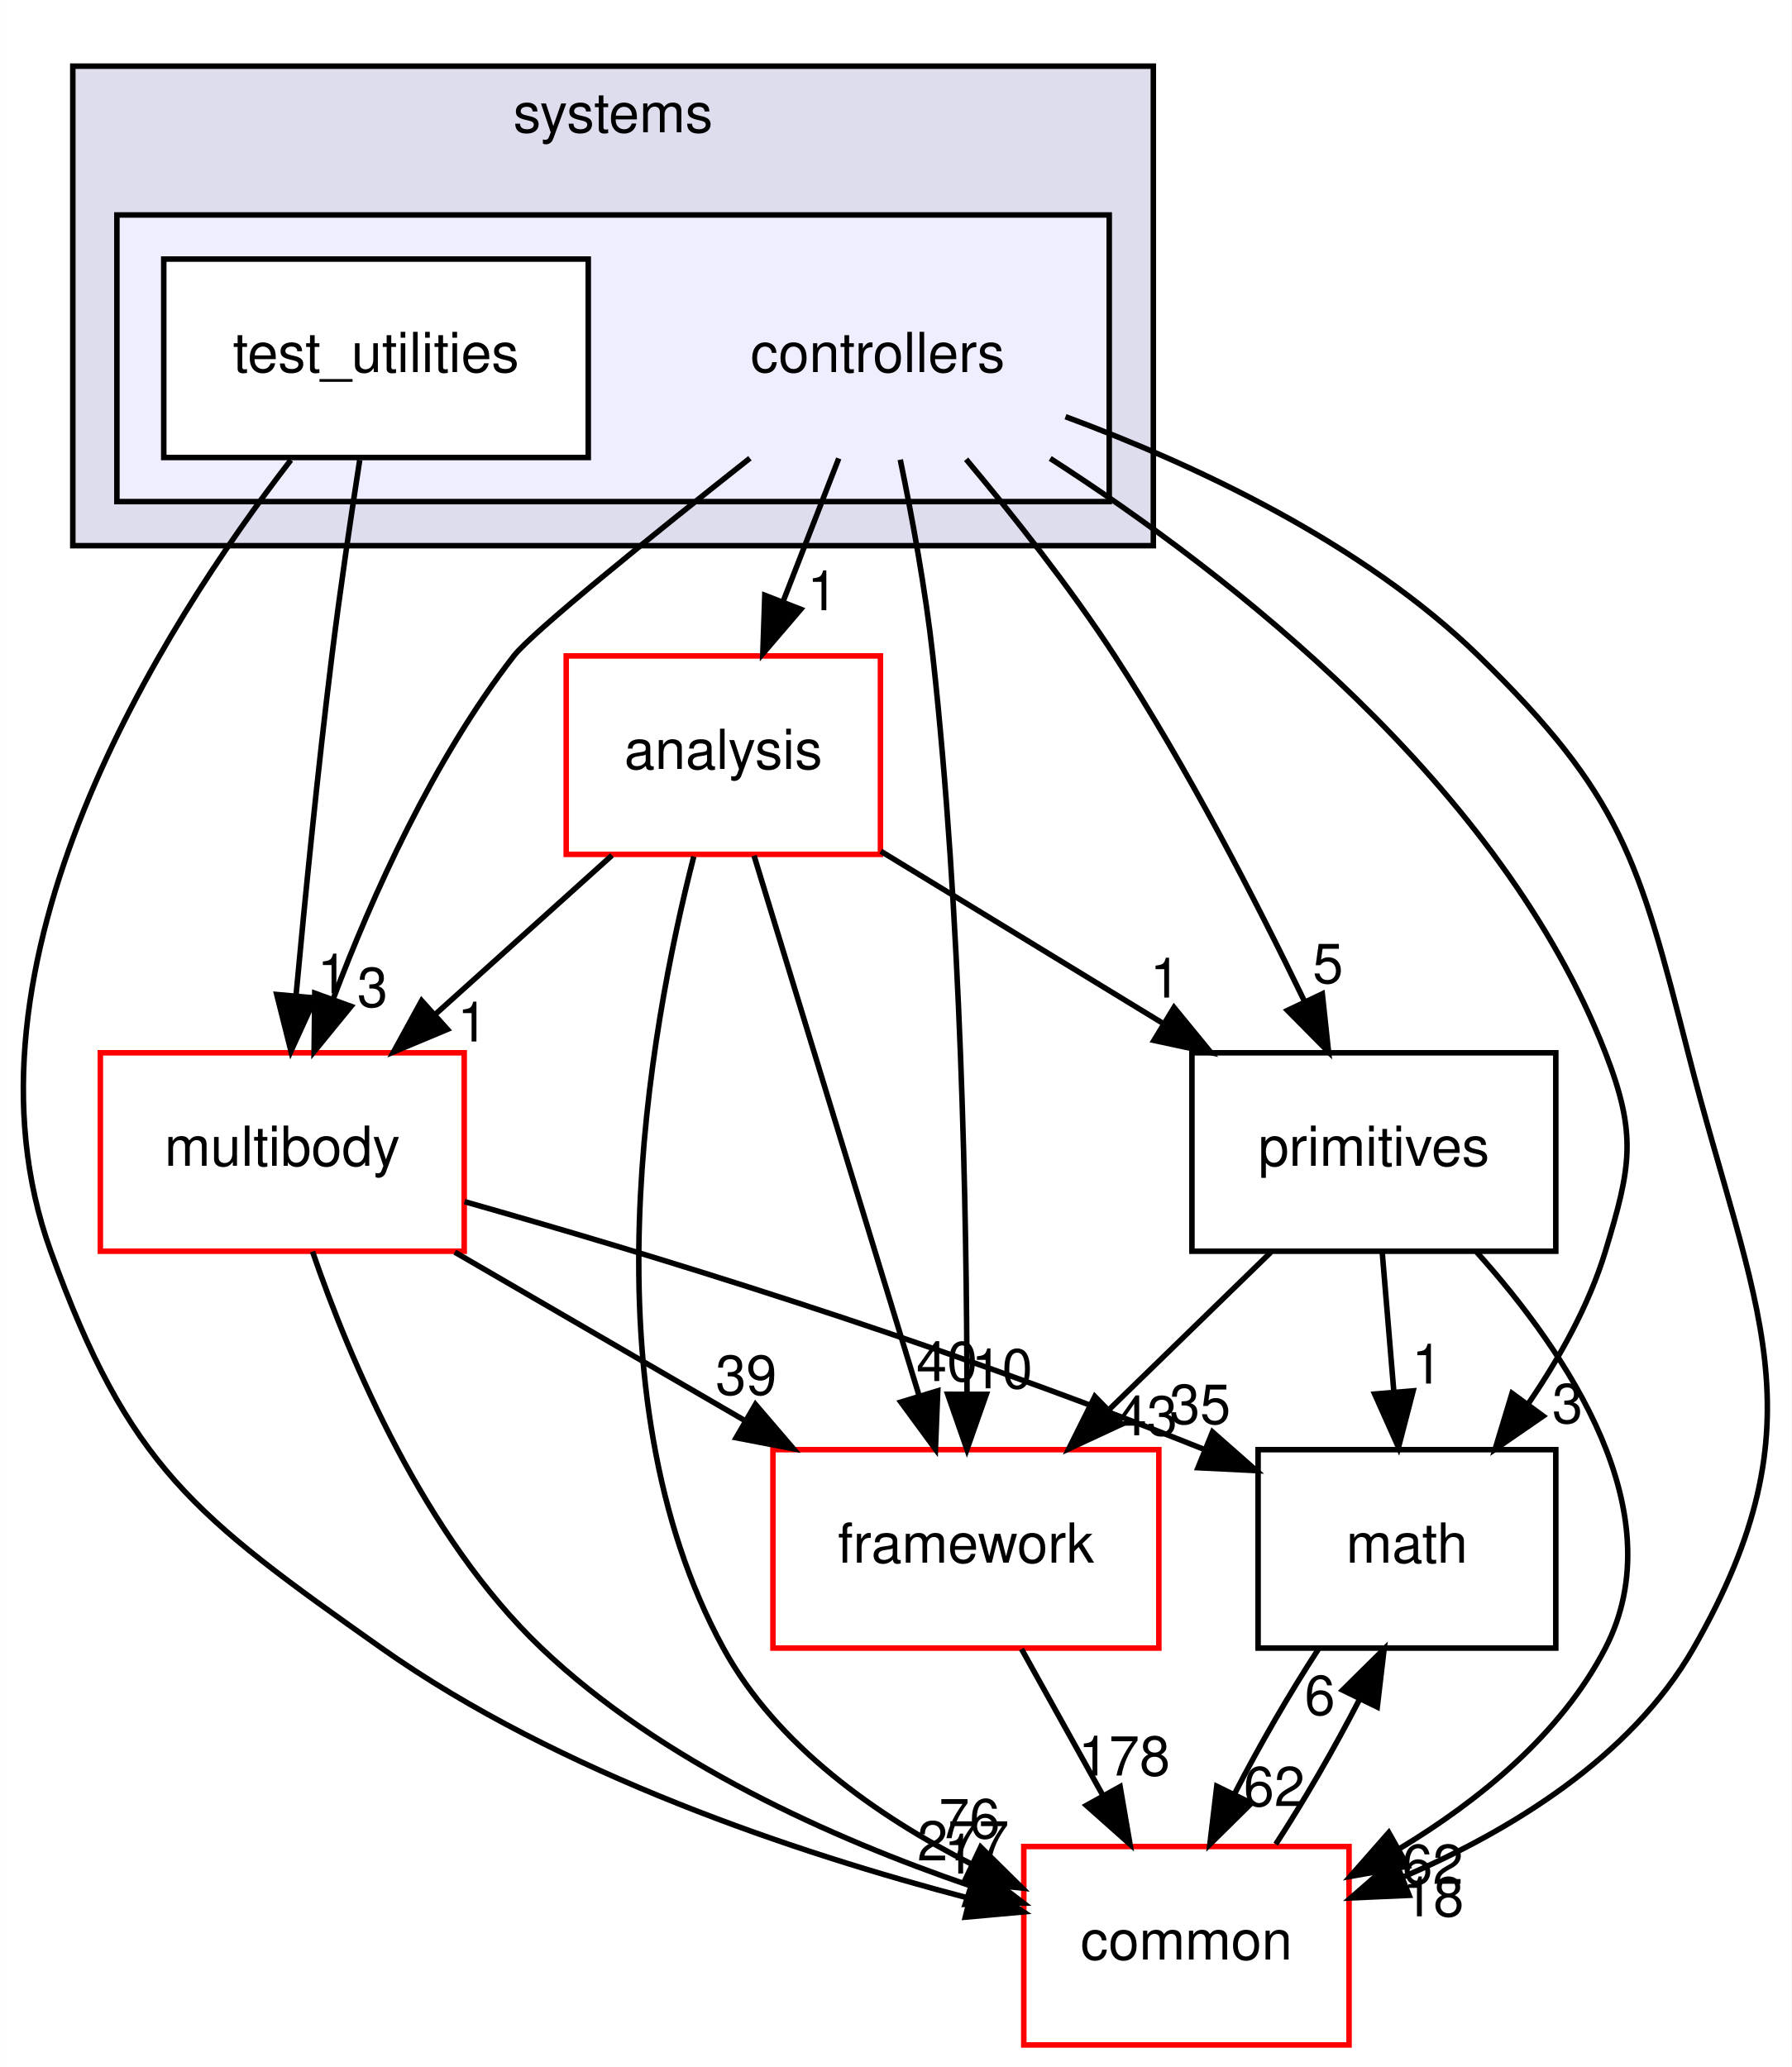
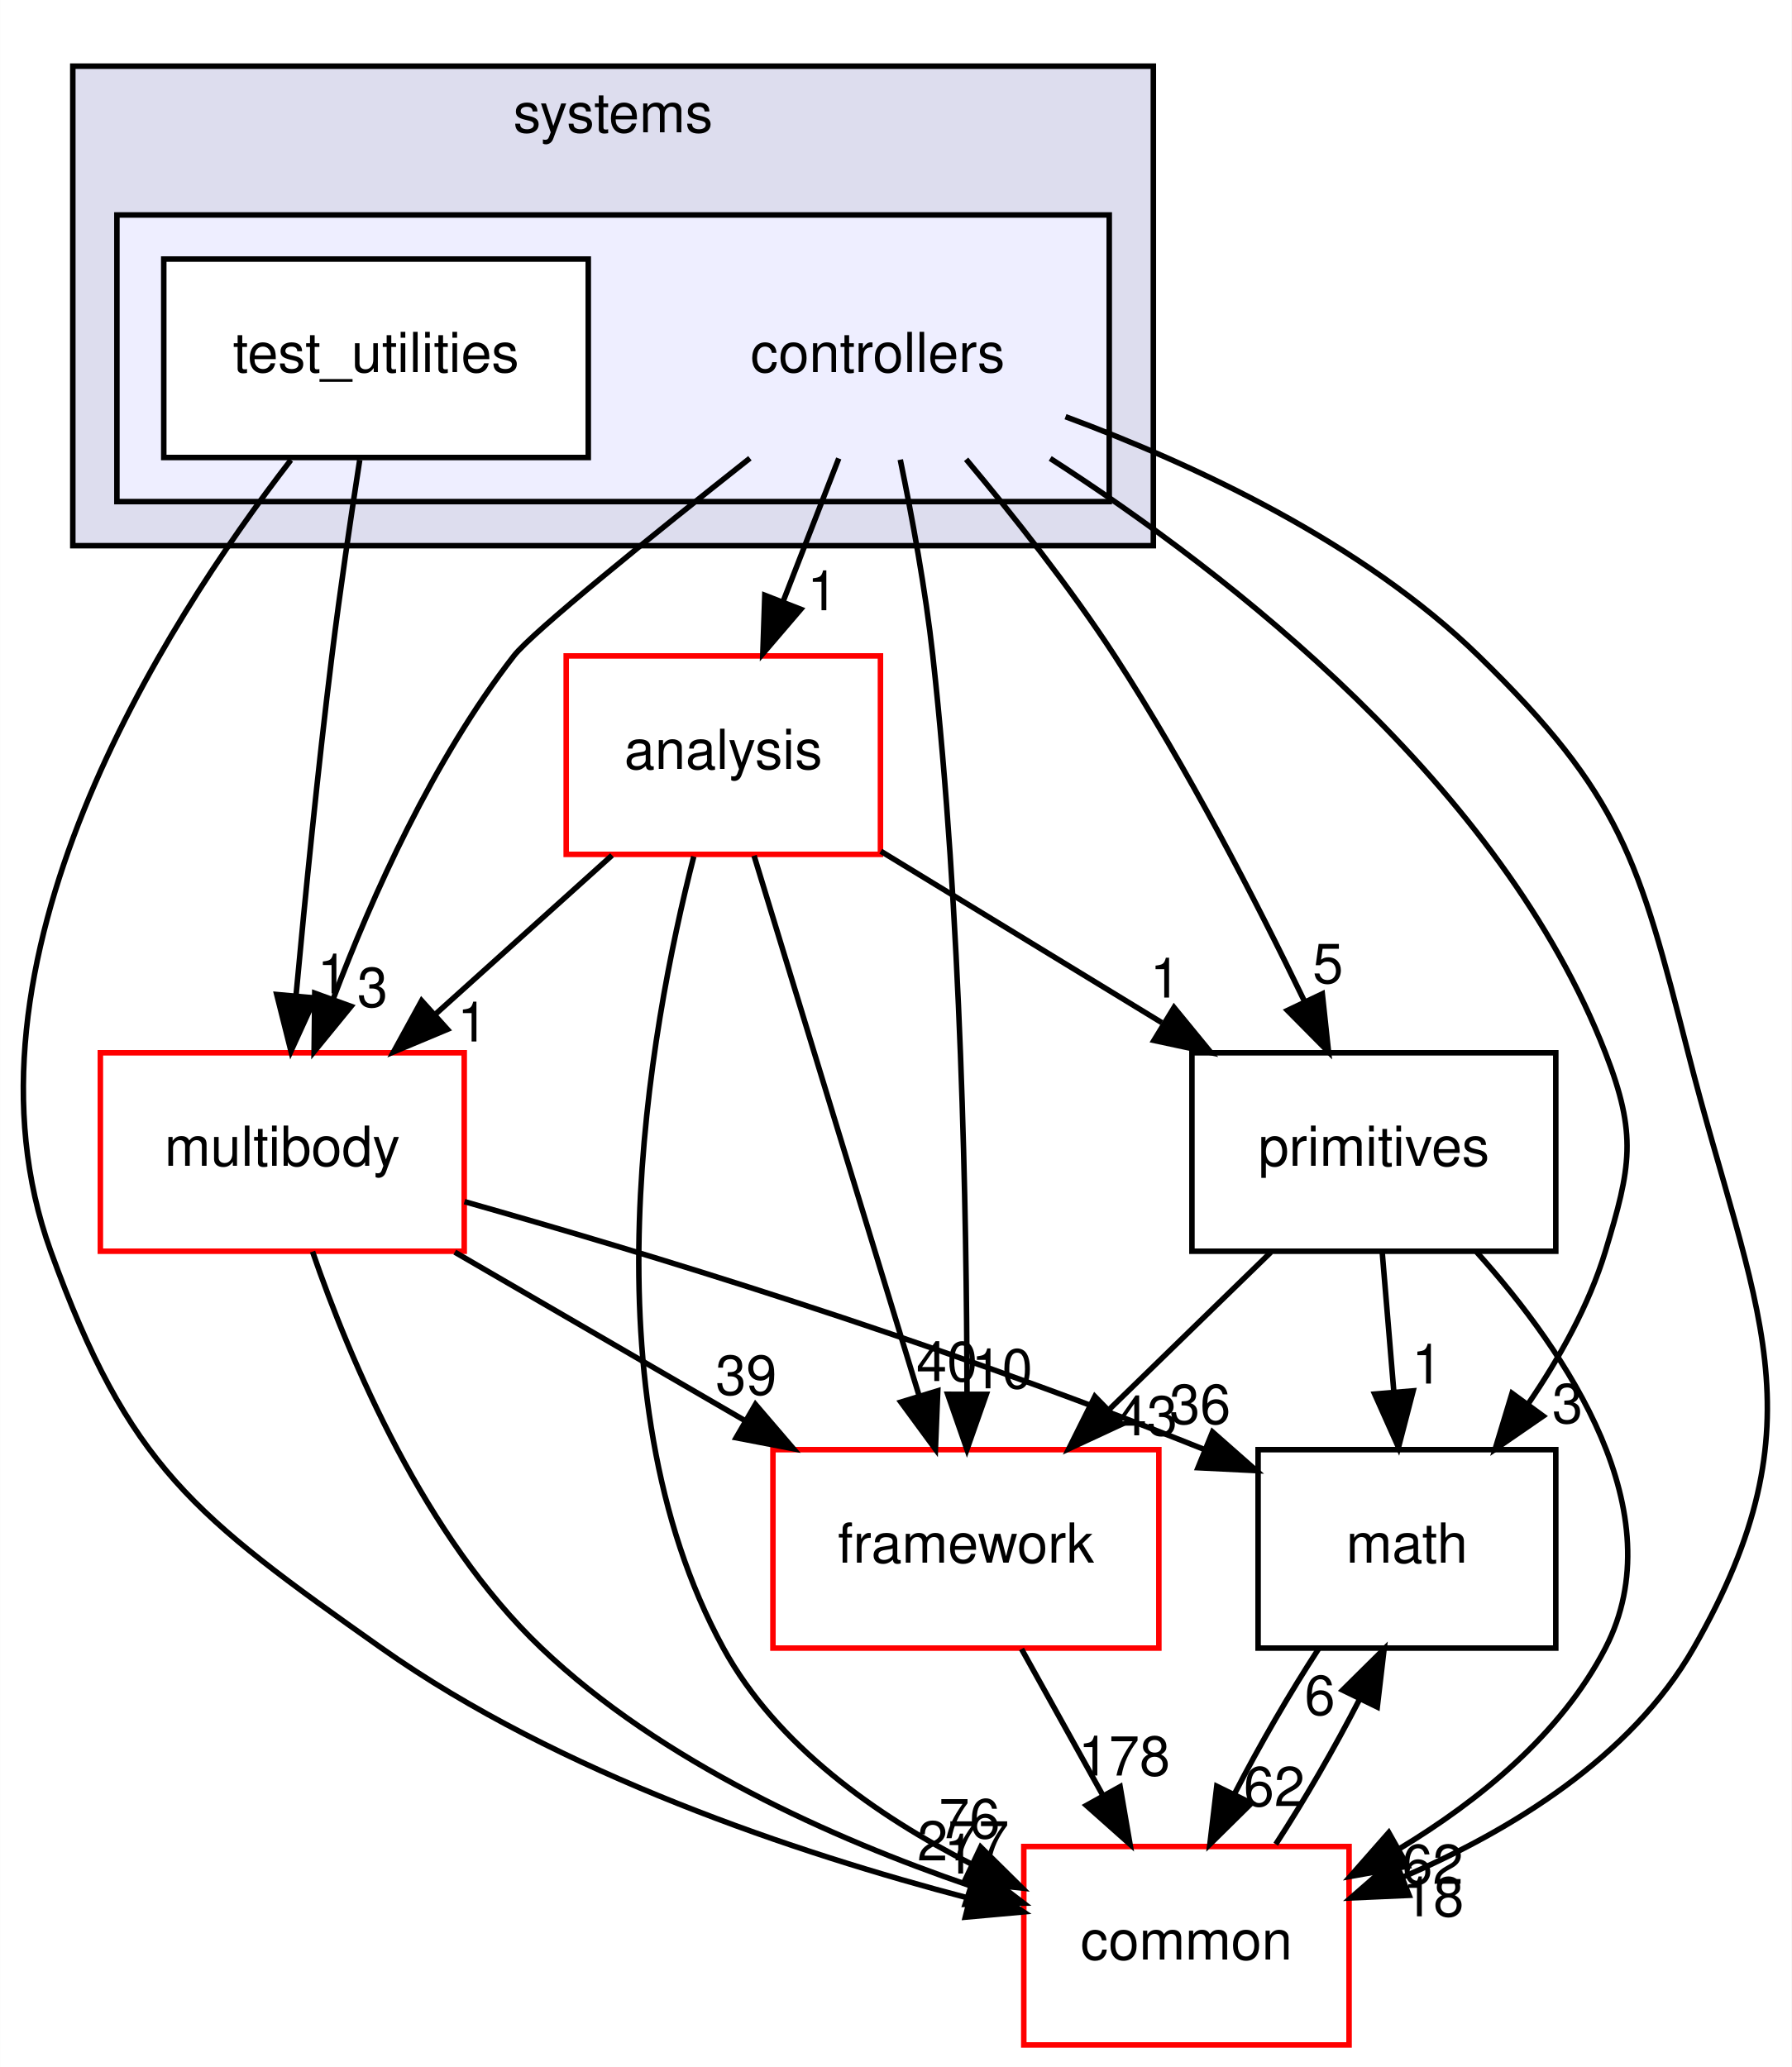
<svg xmlns="http://www.w3.org/2000/svg" xmlns:xlink="http://www.w3.org/1999/xlink" width="325pt" height="375pt" viewBox="0.00 0.00 324.95 375.00">
  <g id="graph0" class="graph" transform="scale(1 1) rotate(0) translate(4 371)">
    <polygon fill="#ffffff" stroke="transparent" points="-4,4 -4,-371 320.947,-371 320.947,4 -4,4" />
    <g id="clust1" class="cluster">
      <g id="a_clust1">
        <a xlink:href="dir_b7a0e33b407baa23d8a077e33033c988.html" target="_top" xlink:title="systems">
          <polygon fill="#ddddee" stroke="#000000" points="9.179,-272 9.179,-359 205.179,-359 205.179,-272 9.179,-272" />
          <text text-anchor="middle" x="107.179" y="-347" font-family="Helvetica,sans-Serif" font-size="10.00" fill="#000000">systems</text>
        </a>
      </g>
    </g>
    <g id="clust2" class="cluster">
      <g id="a_clust2">
        <a xlink:href="dir_2f3b38a11a8c8b47ab034de75b118c79.html" target="_top">
          <polygon fill="#eeeeff" stroke="#000000" points="17.179,-280 17.179,-332 197.179,-332 197.179,-280 17.179,-280" />
        </a>
      </g>
    </g>
    <g id="node1" class="node">
      <text text-anchor="middle" x="155.179" y="-303.5" font-family="Helvetica,sans-Serif" font-size="10.00" fill="#000000">controllers</text>
    </g>
    <g id="node3" class="node">
      <g id="a_node3">
        <a xlink:href="dir_9f920ef99dcb5f2ba14ba6c3f54b363c.html" target="_top" xlink:title="analysis">
          <polygon fill="#ffffff" stroke="#ff0000" points="155.679,-252 98.679,-252 98.679,-216 155.679,-216 155.679,-252" />
          <text text-anchor="middle" x="127.179" y="-231.5" font-family="Helvetica,sans-Serif" font-size="10.00" fill="#000000">analysis</text>
        </a>
      </g>
    </g>
    <g id="edge14" class="edge">
      <path fill="none" stroke="#000000" d="M148.113,-287.831C145.053,-279.962 141.401,-270.571 138.011,-261.853" />
      <polygon fill="#000000" stroke="#000000" points="141.226,-260.465 134.34,-252.413 134.702,-263.002 141.226,-260.465" />
      <g id="a_edge14-headlabel">
        <a xlink:href="dir_000082_000080.html" target="_top" xlink:title="1">
          <text text-anchor="middle" x="145.175" y="-260.286" font-family="Helvetica,sans-Serif" font-size="10.00" fill="#000000">1</text>
        </a>
      </g>
    </g>
    <g id="node4" class="node">
      <g id="a_node4">
        <a xlink:href="dir_39b8b3c6654246a9c12332c930bc7d3f.html" target="_top" xlink:title="multibody">
          <polygon fill="#ffffff" stroke="#ff0000" points="80.179,-180 14.179,-180 14.179,-144 80.179,-144 80.179,-180" />
          <text text-anchor="middle" x="47.179" y="-159.5" font-family="Helvetica,sans-Serif" font-size="10.00" fill="#000000">multibody</text>
        </a>
      </g>
    </g>
    <g id="edge15" class="edge">
      <path fill="none" stroke="#000000" d="M132.001,-287.867C114.367,-273.933 92.564,-256.354 89.179,-252 74.556,-233.192 63.483,-208.469 56.388,-189.695" />
      <polygon fill="#000000" stroke="#000000" points="59.651,-188.425 52.95,-180.218 53.07,-190.812 59.651,-188.425" />
      <g id="a_edge15-headlabel">
        <a xlink:href="dir_000082_000053.html" target="_top" xlink:title="3">
          <text text-anchor="middle" x="63.545" y="-188.336" font-family="Helvetica,sans-Serif" font-size="10.00" fill="#000000">3</text>
        </a>
      </g>
    </g>
    <g id="node5" class="node">
      <g id="a_node5">
        <a xlink:href="dir_fc0178d6978c9fa2cad6ef3e048a60a7.html" target="_top" xlink:title="math">
          <polygon fill="none" stroke="#000000" points="278.179,-108 224.179,-108 224.179,-72 278.179,-72 278.179,-108" />
          <text text-anchor="middle" x="251.179" y="-87.5" font-family="Helvetica,sans-Serif" font-size="10.00" fill="#000000">math</text>
        </a>
      </g>
    </g>
    <g id="edge16" class="edge">
      <path fill="none" stroke="#000000" d="M186.473,-287.831C219.17,-266.746 268.286,-228.57 287.179,-180 292.979,-165.088 291.816,-159.314 287.179,-144 284.223,-134.236 278.854,-124.623 273.149,-116.276" />
      <polygon fill="#000000" stroke="#000000" points="275.892,-114.097 267.17,-108.083 270.238,-118.224 275.892,-114.097" />
      <g id="a_edge16-headlabel">
        <a xlink:href="dir_000082_000007.html" target="_top" xlink:title="3">
          <text text-anchor="middle" x="280.304" y="-112.827" font-family="Helvetica,sans-Serif" font-size="10.00" fill="#000000">3</text>
        </a>
      </g>
    </g>
    <g id="node6" class="node">
      <g id="a_node6">
        <a xlink:href="dir_2186f45272e5c29e3ac18ec762ab7501.html" target="_top" xlink:title="framework">
          <polygon fill="#ffffff" stroke="#ff0000" points="206.179,-108 136.179,-108 136.179,-72 206.179,-72 206.179,-108" />
          <text text-anchor="middle" x="171.179" y="-87.5" font-family="Helvetica,sans-Serif" font-size="10.00" fill="#000000">framework</text>
        </a>
      </g>
    </g>
    <g id="edge17" class="edge">
      <path fill="none" stroke="#000000" d="M159.275,-287.605C161.416,-277.209 163.859,-263.941 165.179,-252 170.345,-205.253 171.323,-150.506 171.38,-118.123" />
      <polygon fill="#000000" stroke="#000000" points="174.88,-118.038 171.368,-108.042 167.88,-118.046 174.88,-118.038" />
      <g id="a_edge17-headlabel">
        <a xlink:href="dir_000082_000085.html" target="_top" xlink:title="10">
          <text text-anchor="middle" x="177.723" y="-119.13" font-family="Helvetica,sans-Serif" font-size="10.00" fill="#000000">10</text>
        </a>
      </g>
    </g>
    <g id="node7" class="node">
      <g id="a_node7">
        <a xlink:href="dir_55f8630d5466d97e74952e939680a0a0.html" target="_top" xlink:title="primitives">
          <polygon fill="none" stroke="#000000" points="278.179,-180 212.179,-180 212.179,-144 278.179,-144 278.179,-180" />
          <text text-anchor="middle" x="245.179" y="-159.5" font-family="Helvetica,sans-Serif" font-size="10.00" fill="#000000">primitives</text>
        </a>
      </g>
    </g>
    <g id="edge18" class="edge">
      <path fill="none" stroke="#000000" d="M171.222,-287.67C179.732,-277.514 190.074,-264.456 198.179,-252 211.3,-231.837 223.788,-207.594 232.59,-189.352" />
      <polygon fill="#000000" stroke="#000000" points="235.829,-190.69 236.96,-180.156 229.506,-187.685 235.829,-190.69" />
      <g id="a_edge18-headlabel">
        <a xlink:href="dir_000082_000089.html" target="_top" xlink:title="5">
          <text text-anchor="middle" x="236.85" y="-192.655" font-family="Helvetica,sans-Serif" font-size="10.00" fill="#000000">5</text>
        </a>
      </g>
    </g>
    <g id="node8" class="node">
      <g id="a_node8">
        <a xlink:href="dir_a36da230f0956f48b11c85f7d599788f.html" target="_top" xlink:title="common">
          <polygon fill="#ffffff" stroke="#ff0000" points="240.679,-36 181.679,-36 181.679,0 240.679,0 240.679,-36" />
          <text text-anchor="middle" x="211.179" y="-15.5" font-family="Helvetica,sans-Serif" font-size="10.00" fill="#000000">common</text>
        </a>
      </g>
    </g>
    <g id="edge19" class="edge">
      <path fill="none" stroke="#000000" d="M189.247,-295.404C212.611,-286.75 243.082,-272.563 264.179,-252 290.091,-226.745 293.236,-215.061 302.179,-180 314.044,-133.487 327.031,-113.657 303.179,-72 291.791,-52.111 269.915,-38.832 250.351,-30.42" />
      <polygon fill="#000000" stroke="#000000" points="251.574,-27.14 240.99,-26.674 248.974,-33.639 251.574,-27.14" />
      <g id="a_edge19-headlabel">
        <a xlink:href="dir_000082_000006.html" target="_top" xlink:title="18">
          <text text-anchor="middle" x="255.966" y="-23.339" font-family="Helvetica,sans-Serif" font-size="10.00" fill="#000000">18</text>
        </a>
      </g>
    </g>
    <g id="node2" class="node">
      <g id="a_node2">
        <a xlink:href="dir_0200b18f7e83ea48cc715228d7cee9aa.html" target="_top" xlink:title="test_utilities">
          <polygon fill="#ffffff" stroke="#000000" points="102.679,-324 25.679,-324 25.679,-288 102.679,-288 102.679,-324" />
          <text text-anchor="middle" x="64.179" y="-303.5" font-family="Helvetica,sans-Serif" font-size="10.00" fill="#000000">test_utilities</text>
        </a>
      </g>
    </g>
    <g id="edge20" class="edge">
      <path fill="none" stroke="#000000" d="M61.222,-287.535C59.609,-277.117 57.649,-263.851 56.179,-252 53.635,-231.481 51.327,-208.26 49.685,-190.545" />
      <polygon fill="#000000" stroke="#000000" points="53.145,-189.942 48.753,-180.3 46.173,-190.576 53.145,-189.942" />
      <g id="a_edge20-headlabel">
        <a xlink:href="dir_000083_000053.html" target="_top" xlink:title="1">
          <text text-anchor="middle" x="56.298" y="-190.764" font-family="Helvetica,sans-Serif" font-size="10.00" fill="#000000">1</text>
        </a>
      </g>
    </g>
    <g id="edge21" class="edge">
      <path fill="none" stroke="#000000" d="M48.732,-287.544C25.534,-257.483 -13.672,-196.067 5.179,-144 19.359,-104.833 31.16,-96.038 65.179,-72 97.501,-49.16 140.621,-34.781 171.608,-26.656" />
      <polygon fill="#000000" stroke="#000000" points="172.774,-29.971 181.618,-24.137 171.066,-23.183 172.774,-29.971" />
      <g id="a_edge21-headlabel">
        <a xlink:href="dir_000083_000006.html" target="_top" xlink:title="1">
          <text text-anchor="middle" x="169.981" y="-31.102" font-family="Helvetica,sans-Serif" font-size="10.00" fill="#000000">1</text>
        </a>
      </g>
    </g>
    <g id="edge1" class="edge">
      <path fill="none" stroke="#000000" d="M106.992,-215.831C97.328,-207.134 85.599,-196.578 75.097,-187.126" />
      <polygon fill="#000000" stroke="#000000" points="77.134,-184.251 67.36,-180.163 72.452,-189.454 77.134,-184.251" />
      <g id="a_edge1-headlabel">
        <a xlink:href="dir_000080_000053.html" target="_top" xlink:title="1">
          <text text-anchor="middle" x="81.706" y="-182.045" font-family="Helvetica,sans-Serif" font-size="10.00" fill="#000000">1</text>
        </a>
      </g>
    </g>
    <g id="edge2" class="edge">
      <path fill="none" stroke="#000000" d="M132.752,-215.762C140.29,-191.093 153.805,-146.86 162.632,-117.973" />
      <polygon fill="#000000" stroke="#000000" points="166.077,-118.676 165.652,-108.09 159.382,-116.63 166.077,-118.676" />
      <g id="a_edge2-headlabel">
        <a xlink:href="dir_000080_000085.html" target="_top" xlink:title="40">
          <text text-anchor="middle" x="167.742" y="-120.443" font-family="Helvetica,sans-Serif" font-size="10.00" fill="#000000">40</text>
        </a>
      </g>
    </g>
    <g id="edge3" class="edge">
      <path fill="none" stroke="#000000" d="M155.744,-216.571C171.052,-207.23 190.125,-195.592 206.72,-185.466" />
      <polygon fill="#000000" stroke="#000000" points="208.932,-188.217 215.645,-180.021 205.286,-182.242 208.932,-188.217" />
      <g id="a_edge3-headlabel">
        <a xlink:href="dir_000080_000089.html" target="_top" xlink:title="1">
          <text text-anchor="middle" x="207.342" y="-190.013" font-family="Helvetica,sans-Serif" font-size="10.00" fill="#000000">1</text>
        </a>
      </g>
    </g>
    <g id="edge4" class="edge">
      <path fill="none" stroke="#000000" d="M121.816,-215.605C113.719,-184.023 101.842,-118.409 127.179,-72 136.852,-54.282 155.103,-41.51 172.128,-32.851" />
      <polygon fill="#000000" stroke="#000000" points="173.861,-35.903 181.398,-28.458 170.863,-29.578 173.861,-35.903" />
      <g id="a_edge4-headlabel">
        <a xlink:href="dir_000080_000006.html" target="_top" xlink:title="76">
          <text text-anchor="middle" x="171.828" y="-37.508" font-family="Helvetica,sans-Serif" font-size="10.00" fill="#000000">76</text>
        </a>
      </g>
    </g>
    <g id="edge5" class="edge">
      <path fill="none" stroke="#000000" d="M80.228,-152.997C112.487,-143.857 163.007,-128.61 214.282,-108.091" />
      <polygon fill="#000000" stroke="#000000" points="215.914,-111.206 223.861,-104.198 213.279,-104.721 215.914,-111.206" />
      <g id="a_edge5-headlabel">
-         <a xlink:href="dir_000053_000007.html" target="_top" xlink:title="35">
-           <text text-anchor="middle" x="213.653" y="-112.689" font-family="Helvetica,sans-Serif" font-size="10.00" fill="#000000">35</text>
+         <a xlink:href="dir_000053_000007.html" target="_top" xlink:title="36">
+           <text text-anchor="middle" x="213.653" y="-112.689" font-family="Helvetica,sans-Serif" font-size="10.00" fill="#000000">36</text>
        </a>
      </g>
    </g>
    <g id="edge6" class="edge">
      <path fill="none" stroke="#000000" d="M78.469,-143.831C94.477,-134.537 114.138,-123.121 131.228,-113.197" />
      <polygon fill="#000000" stroke="#000000" points="133.008,-116.211 139.899,-108.163 129.493,-110.157 133.008,-116.211" />
      <g id="a_edge6-headlabel">
        <a xlink:href="dir_000053_000085.html" target="_top" xlink:title="39">
          <text text-anchor="middle" x="131.325" y="-117.971" font-family="Helvetica,sans-Serif" font-size="10.00" fill="#000000">39</text>
        </a>
      </g>
    </g>
    <g id="edge7" class="edge">
      <path fill="none" stroke="#000000" d="M52.665,-143.933C59.518,-124.031 72.989,-92.179 94.179,-72 115.965,-51.254 147.146,-37.403 171.841,-28.928" />
      <polygon fill="#000000" stroke="#000000" points="173.219,-32.16 181.637,-25.727 171.045,-25.506 173.219,-32.16" />
      <g id="a_edge7-headlabel">
        <a xlink:href="dir_000053_000006.html" target="_top" xlink:title="277">
          <text text-anchor="middle" x="170.684" y="-33.475" font-family="Helvetica,sans-Serif" font-size="10.00" fill="#000000">277</text>
        </a>
      </g>
    </g>
    <g id="edge8" class="edge">
      <path fill="none" stroke="#000000" d="M235.133,-71.831C229.939,-63.877 224.446,-54.369 219.914,-45.572" />
      <polygon fill="#000000" stroke="#000000" points="222.972,-43.857 215.433,-36.413 216.684,-46.934 222.972,-43.857" />
      <g id="a_edge8-headlabel">
        <a xlink:href="dir_000007_000006.html" target="_top" xlink:title="62">
          <text text-anchor="middle" x="227.102" y="-43.338" font-family="Helvetica,sans-Serif" font-size="10.00" fill="#000000">62</text>
        </a>
      </g>
    </g>
    <g id="edge9" class="edge">
      <path fill="none" stroke="#000000" d="M181.273,-71.831C185.739,-63.792 191.087,-54.167 196.017,-45.292" />
      <polygon fill="#000000" stroke="#000000" points="199.153,-46.855 200.95,-36.413 193.033,-43.455 199.153,-46.855" />
      <g id="a_edge9-headlabel">
        <a xlink:href="dir_000085_000006.html" target="_top" xlink:title="178">
          <text text-anchor="middle" x="199.889" y="-48.876" font-family="Helvetica,sans-Serif" font-size="10.00" fill="#000000">178</text>
        </a>
      </g>
    </g>
    <g id="edge10" class="edge">
      <path fill="none" stroke="#000000" d="M246.693,-143.831C247.335,-136.131 248.098,-126.974 248.811,-118.417" />
      <polygon fill="#000000" stroke="#000000" points="252.302,-118.669 249.645,-108.413 245.326,-118.088 252.302,-118.669" />
      <g id="a_edge10-headlabel">
        <a xlink:href="dir_000089_000007.html" target="_top" xlink:title="1">
          <text text-anchor="middle" x="254.833" y="-119.987" font-family="Helvetica,sans-Serif" font-size="10.00" fill="#000000">1</text>
        </a>
      </g>
    </g>
    <g id="edge11" class="edge">
      <path fill="none" stroke="#000000" d="M226.506,-143.831C217.654,-135.219 206.93,-124.785 197.29,-115.405" />
      <polygon fill="#000000" stroke="#000000" points="199.454,-112.628 189.846,-108.163 194.573,-117.645 199.454,-112.628" />
      <g id="a_edge11-headlabel">
        <a xlink:href="dir_000089_000085.html" target="_top" xlink:title="43">
          <text text-anchor="middle" x="204.011" y="-110.6" font-family="Helvetica,sans-Serif" font-size="10.00" fill="#000000">43</text>
        </a>
      </g>
    </g>
    <g id="edge12" class="edge">
      <path fill="none" stroke="#000000" d="M263.807,-143.866C280.264,-125.542 299.834,-96.515 287.179,-72 279.125,-56.397 264.249,-44.321 249.779,-35.584" />
      <polygon fill="#000000" stroke="#000000" points="251.317,-32.434 240.887,-30.575 247.881,-38.532 251.317,-32.434" />
      <g id="a_edge12-headlabel">
        <a xlink:href="dir_000089_000006.html" target="_top" xlink:title="62">
          <text text-anchor="middle" x="255.843" y="-29.224" font-family="Helvetica,sans-Serif" font-size="10.00" fill="#000000">62</text>
        </a>
      </g>
    </g>
    <g id="edge13" class="edge">
      <path fill="none" stroke="#000000" d="M227.385,-36.413C232.585,-44.399 238.07,-53.916 242.583,-62.697" />
      <polygon fill="#000000" stroke="#000000" points="239.508,-64.378 247.038,-71.831 245.8,-61.309 239.508,-64.378" />
      <g id="a_edge13-headlabel">
        <a xlink:href="dir_000006_000007.html" target="_top" xlink:title="6">
          <text text-anchor="middle" x="235.381" y="-59.892" font-family="Helvetica,sans-Serif" font-size="10.00" fill="#000000">6</text>
        </a>
      </g>
    </g>
  </g>
</svg>
